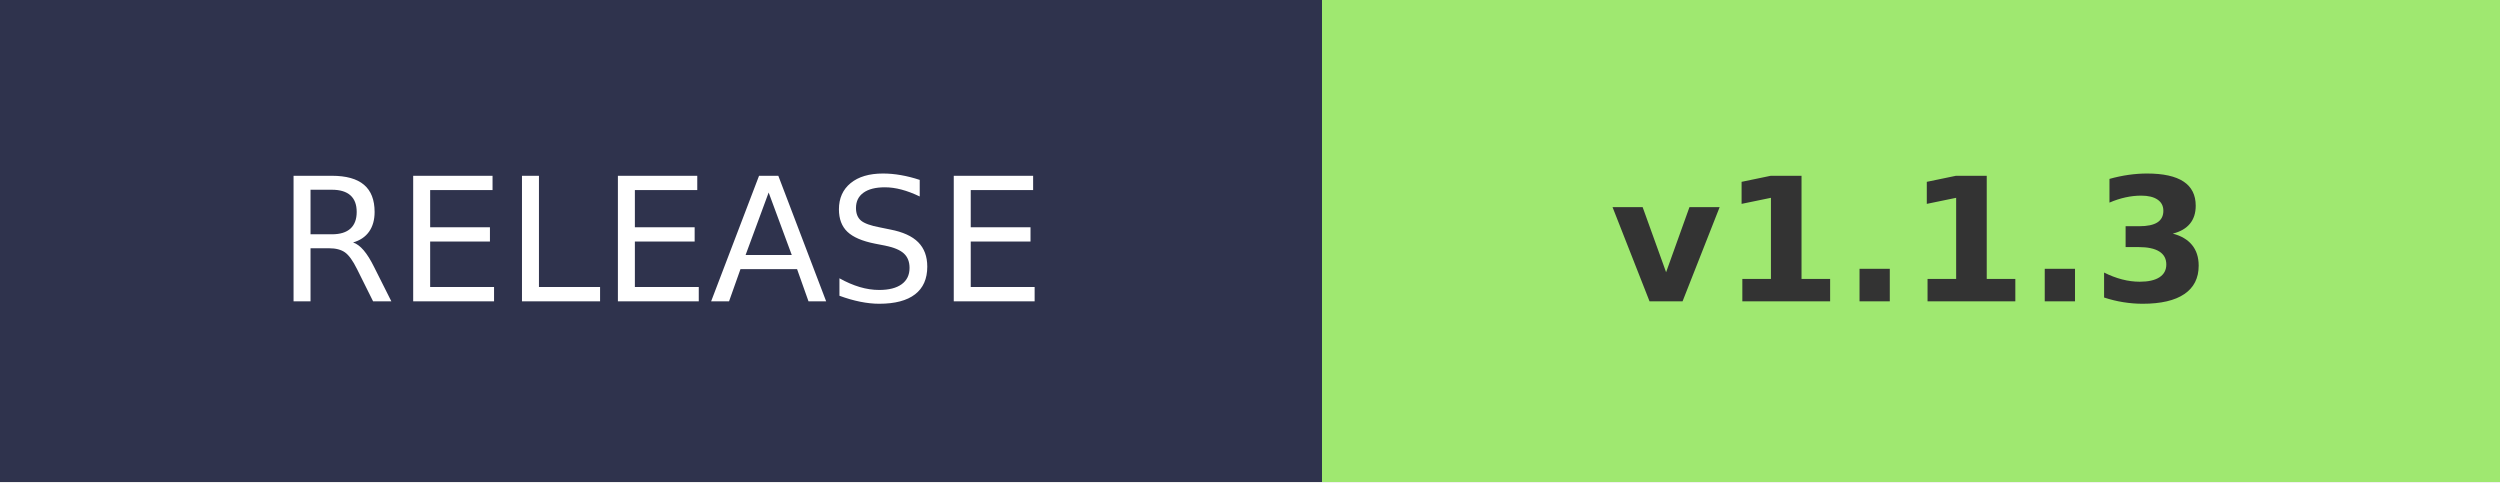
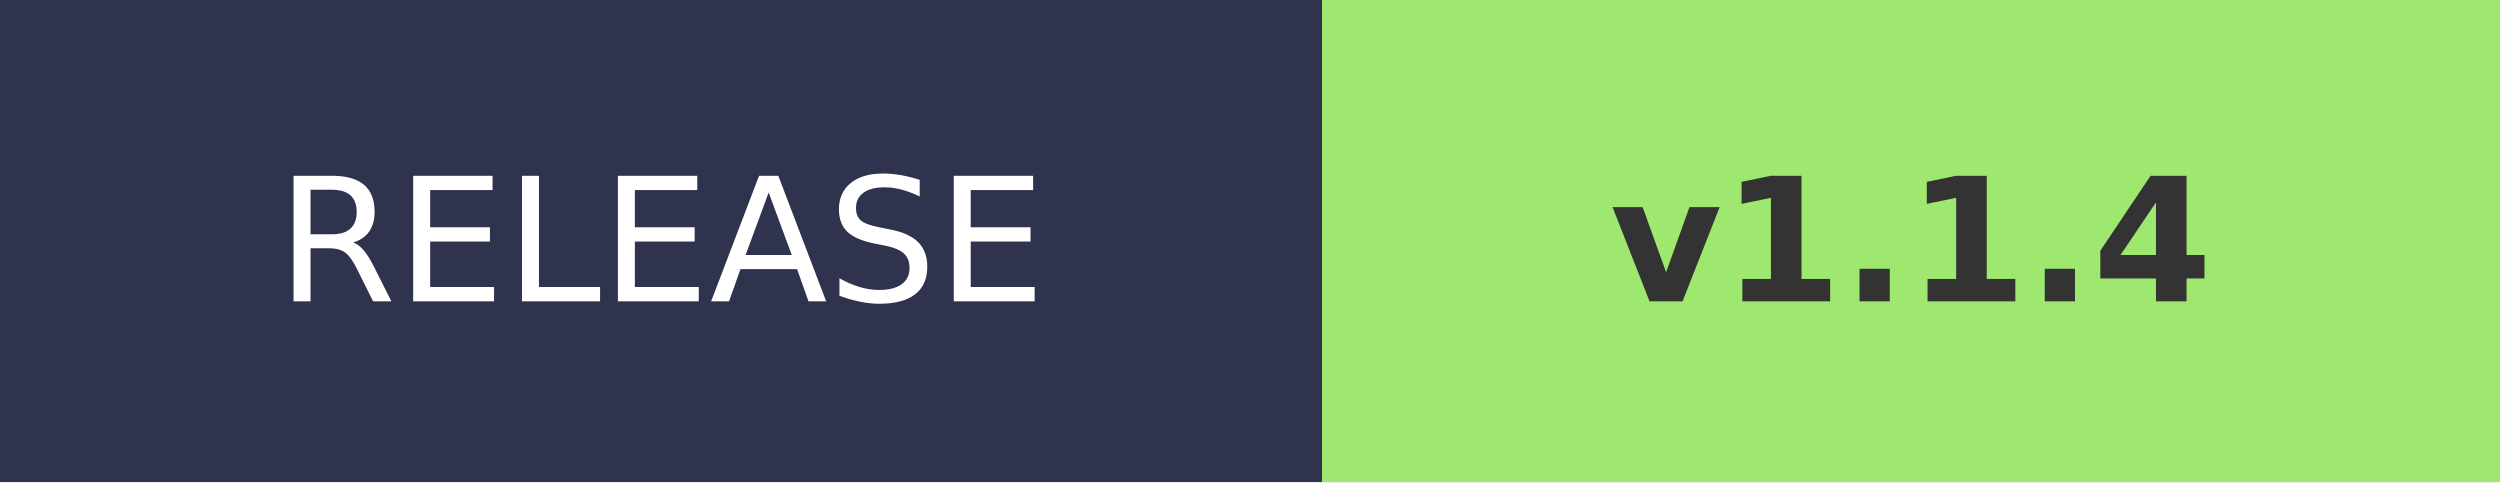
- <svg xmlns="http://www.w3.org/2000/svg" width="145.2" height="28" role="img" aria-label="RELEASE: v1.1.3">
+ <svg xmlns="http://www.w3.org/2000/svg" width="145.2" height="28" role="img" aria-label="RELEASE: v1.1.4">
  <g shape-rendering="crispEdges">
    <rect width="76.8" height="28" fill="#2F334D" />
    <rect x="76.8" width="68.4" height="28" fill="#9FE870" />
  </g>
  <g fill="#fff" text-anchor="middle" font-family="Verdana,Geneva,DejaVu Sans,sans-serif" text-rendering="geometricPrecision" font-size="100">
    <text transform="scale(.1)" x="384" y="175" textLength="490">RELEASE</text>
-     <text transform="scale(.1)" x="1110" y="175" textLength="420" font-weight="bold" fill="#333">v1.1.3</text>
+     <text transform="scale(.1)" x="1110" y="175" textLength="420" font-weight="bold" fill="#333">v1.1.4</text>
  </g>
</svg>
